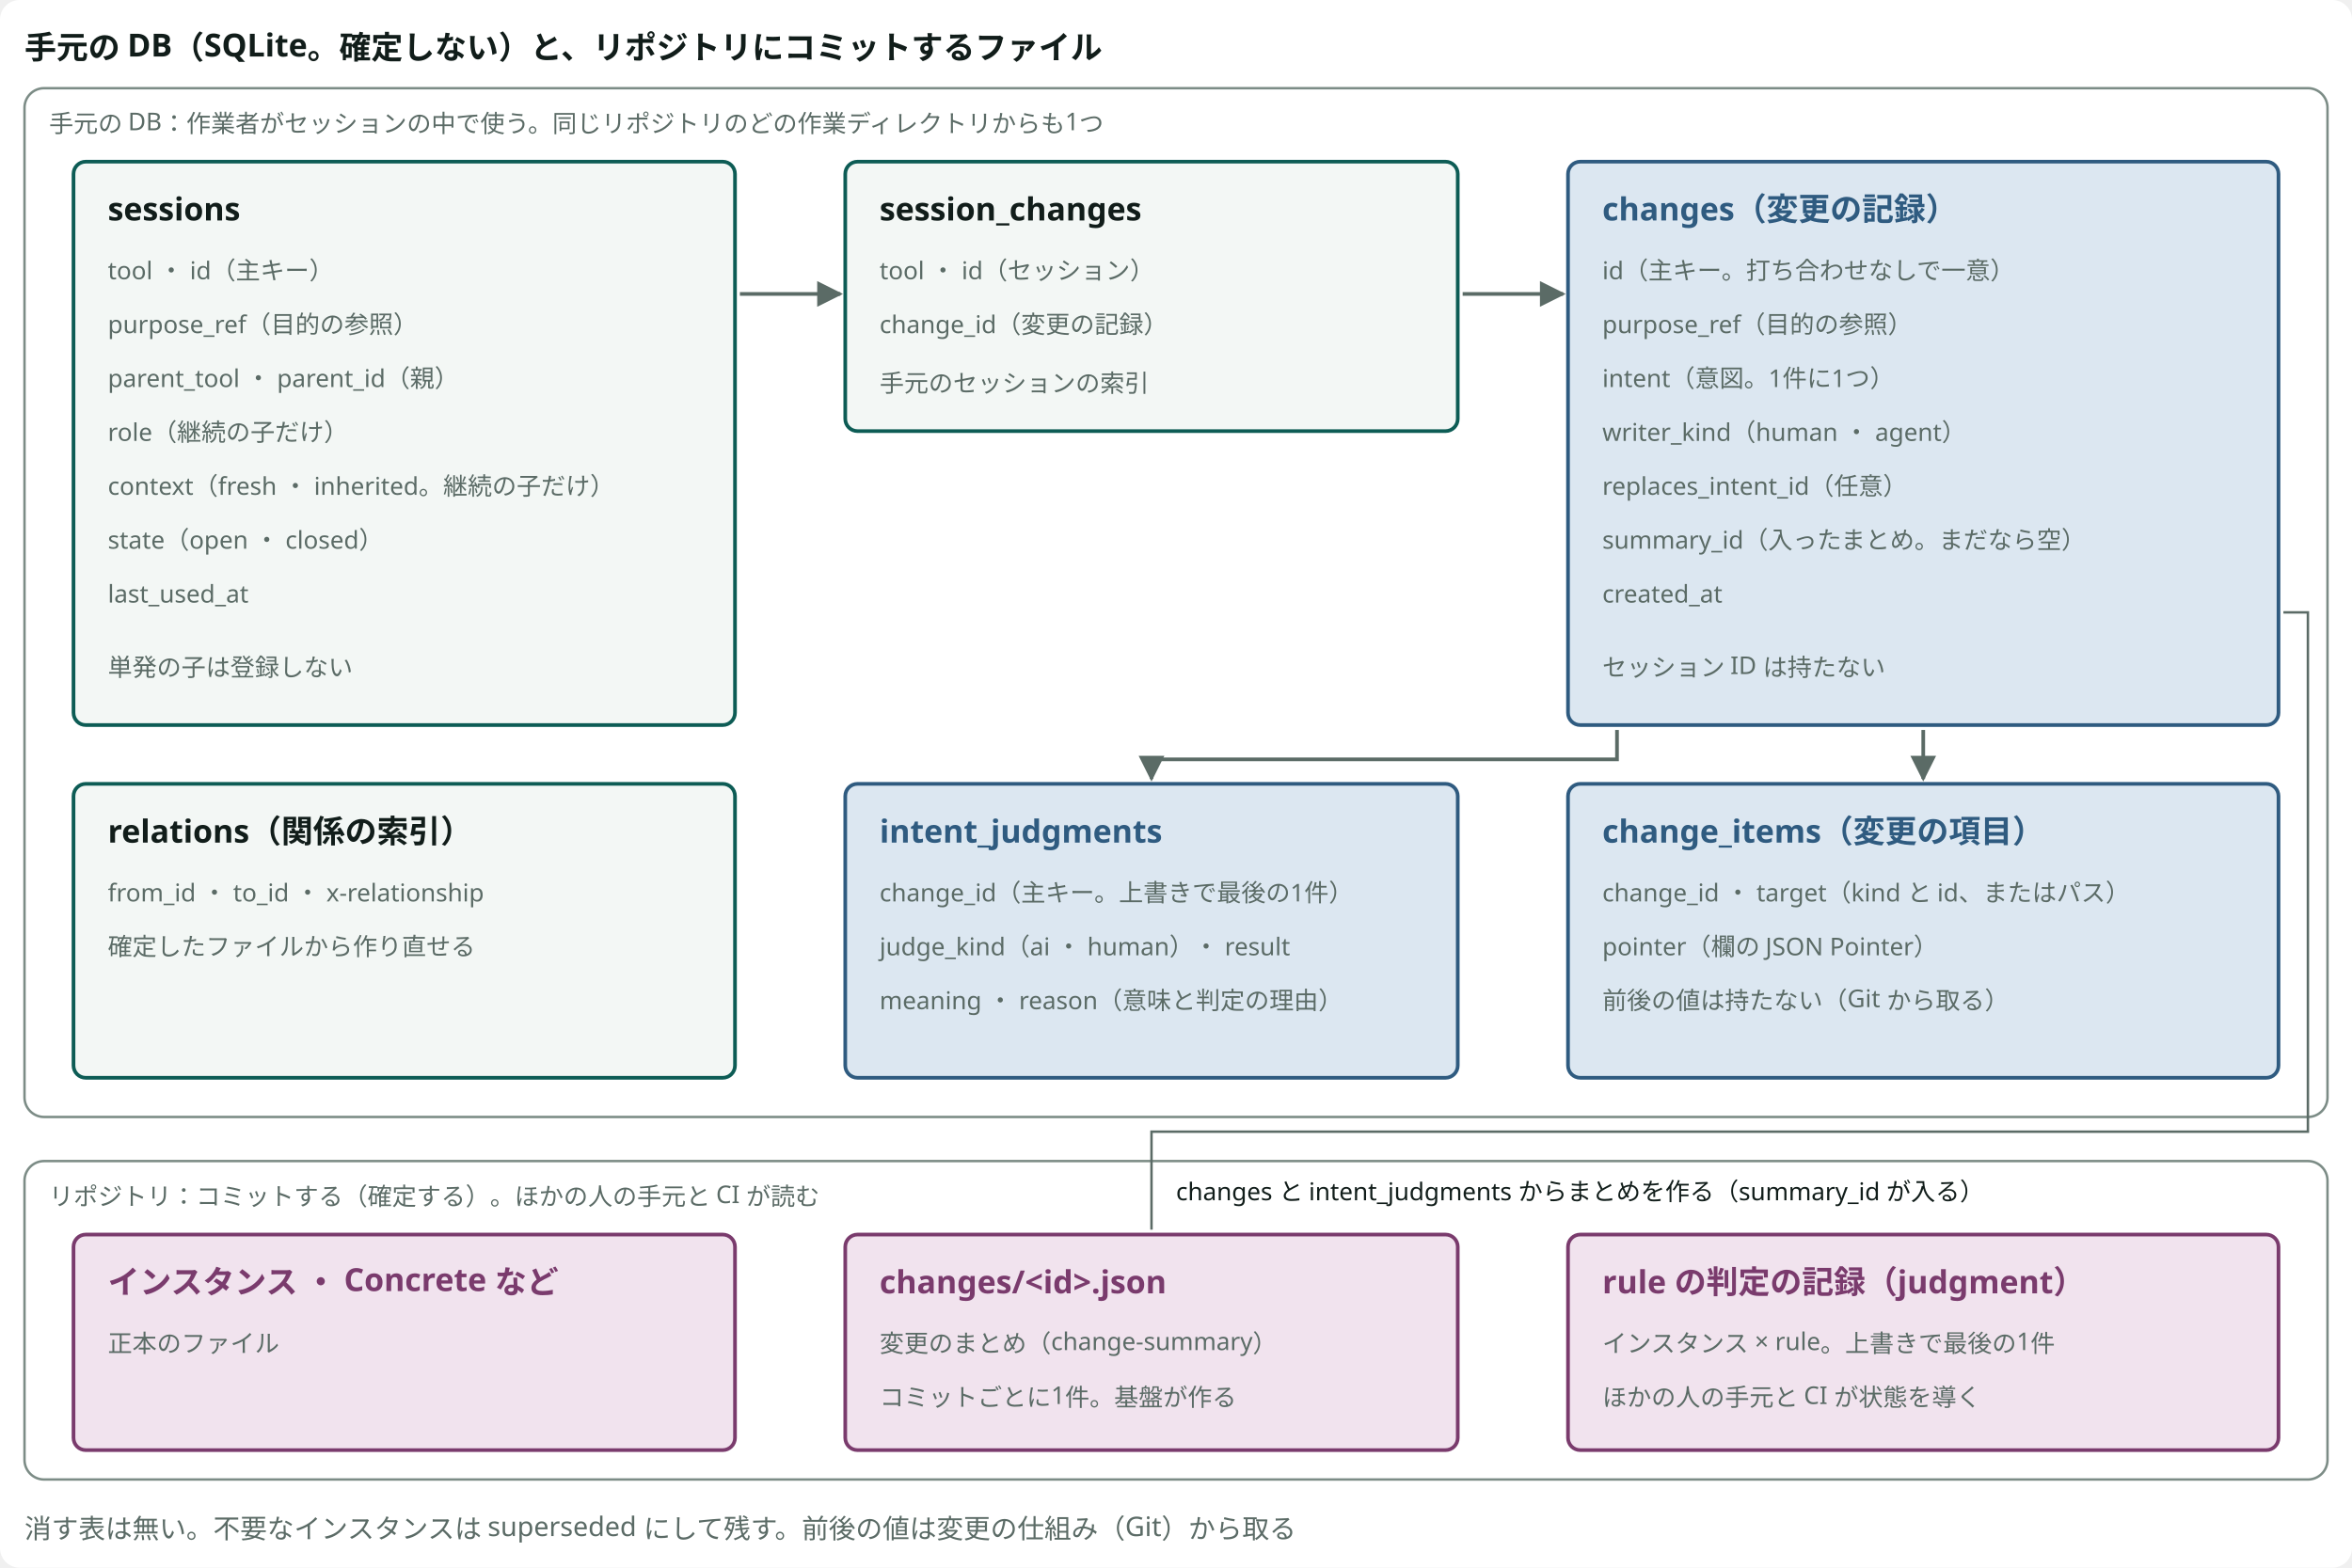
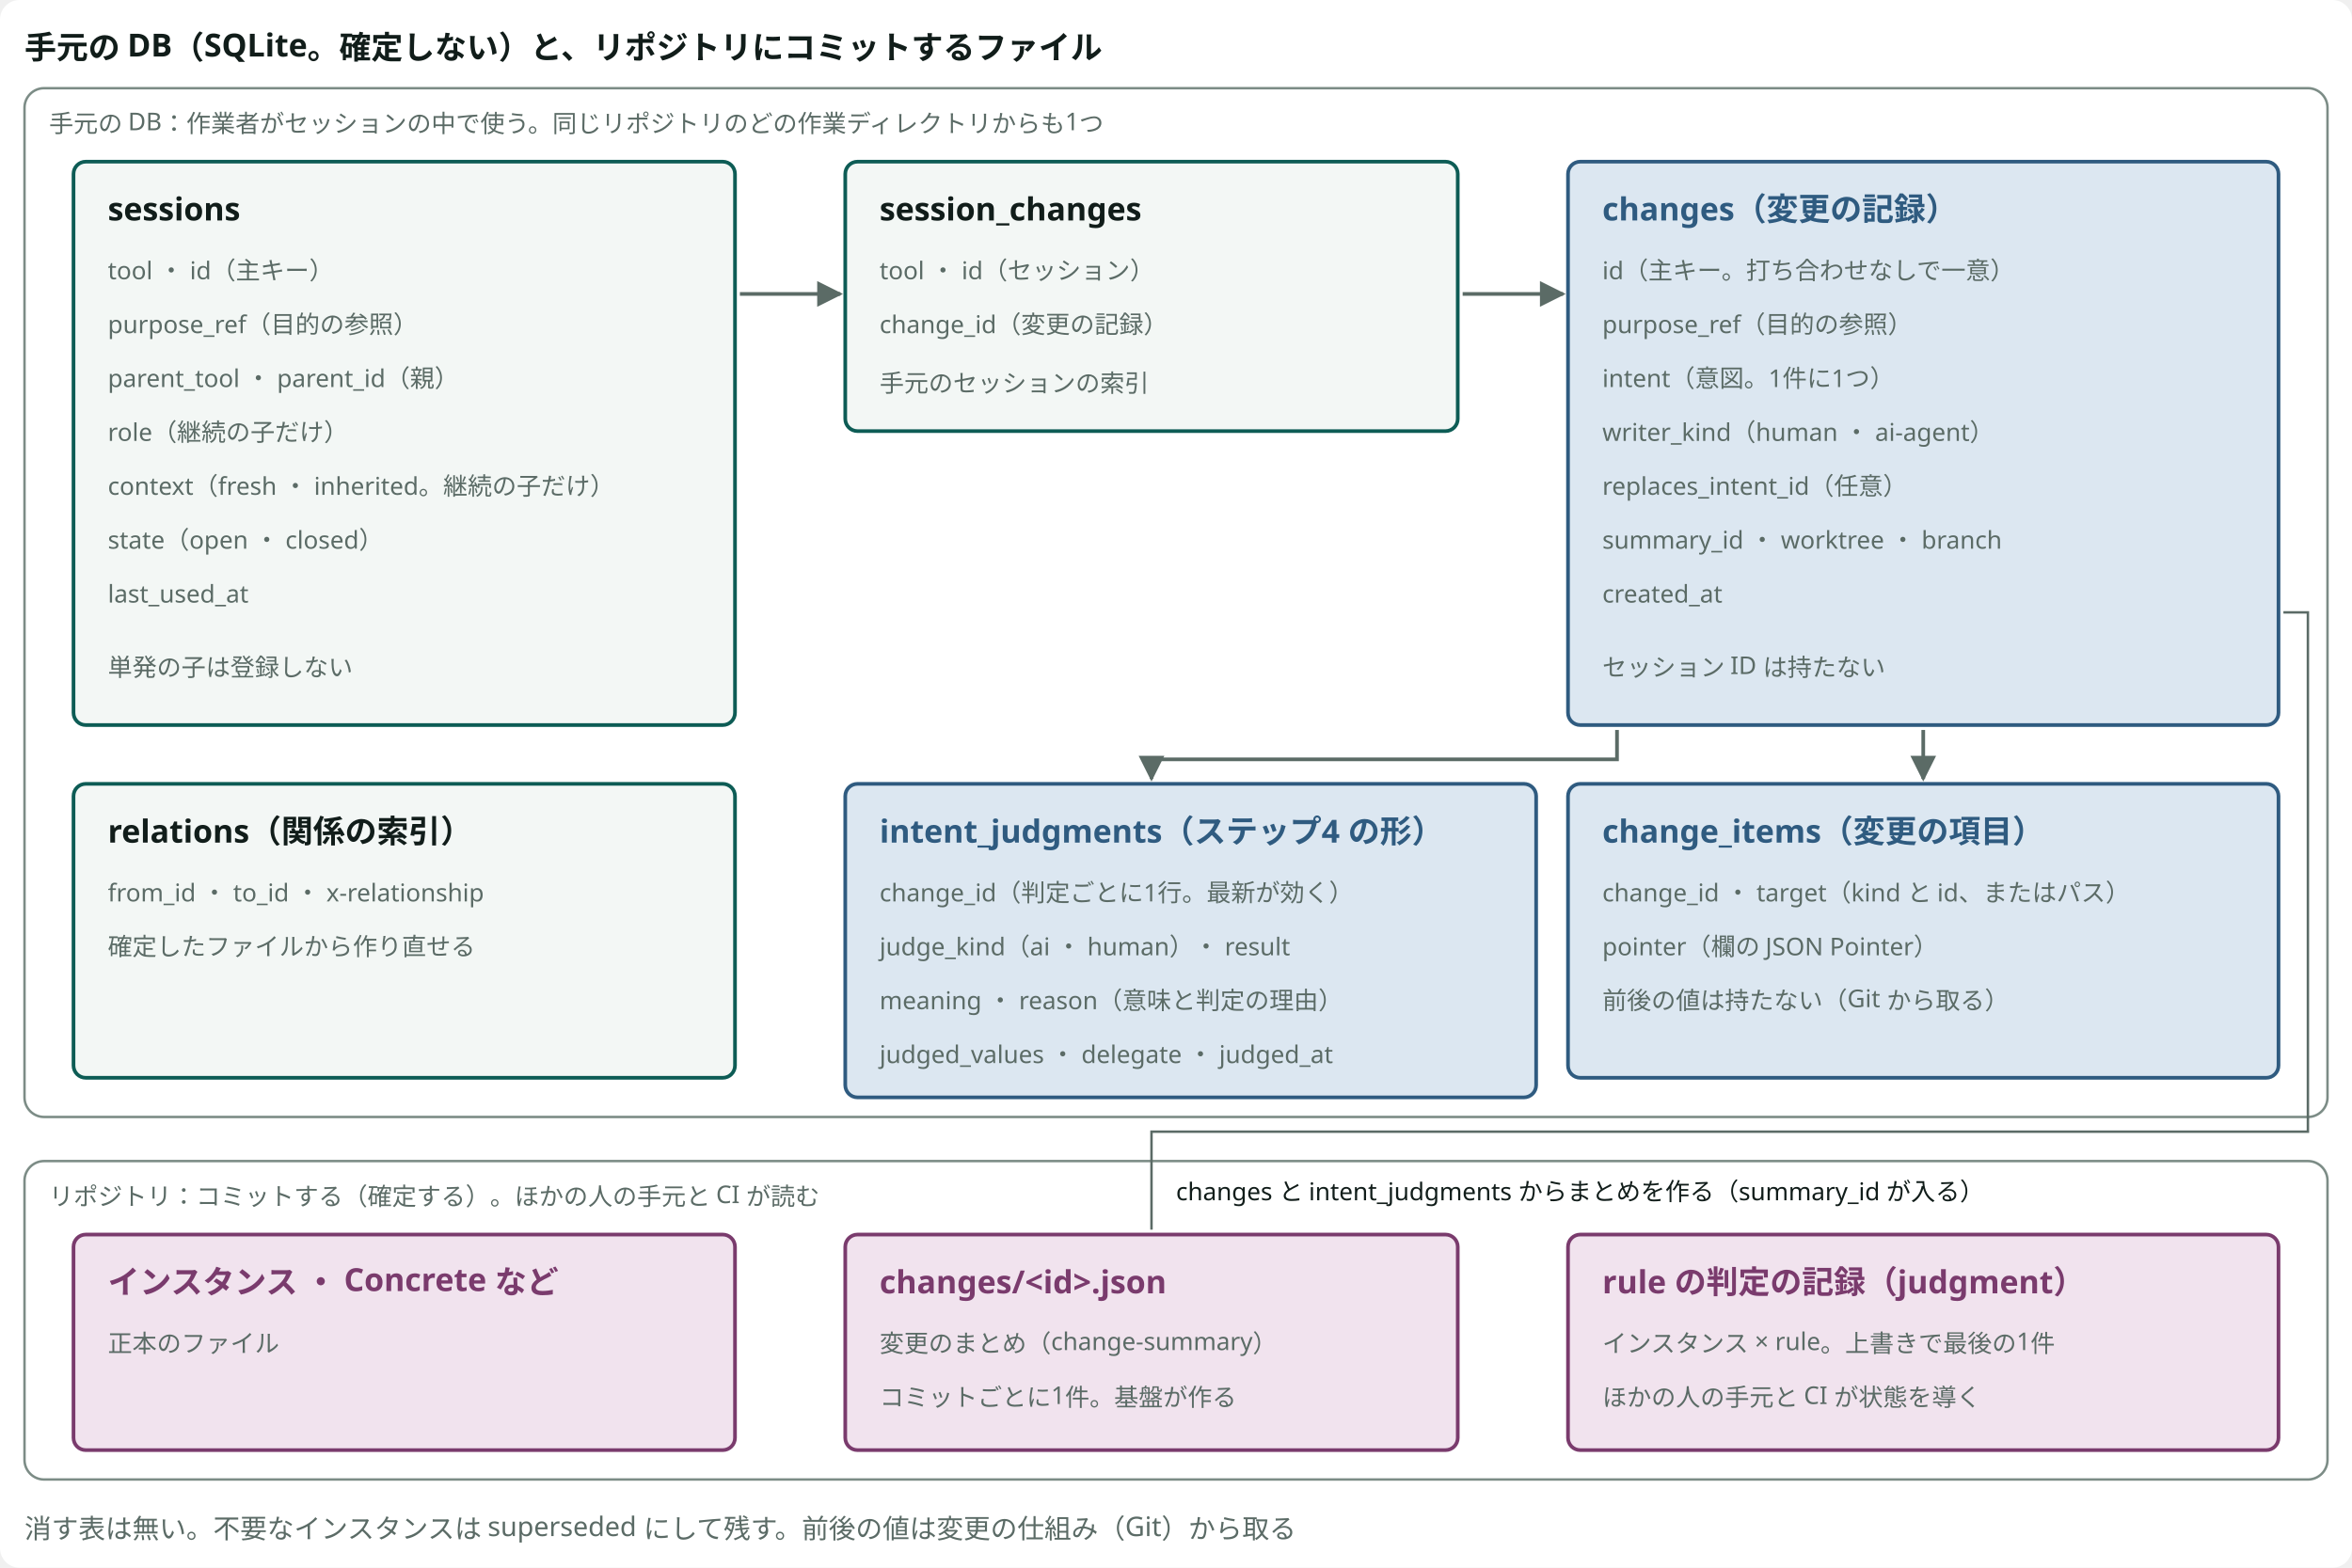
<svg viewBox="0 0 960 640" style="min-width:860px" role="img" aria-label="手元の DB の表と、コミットするファイル" class="dsvg">
-   <style data-dsvg="dark">.dsvg .canvas{fill:var(--dsvg-area-fill,#FFFFFF)}.dsvg .title{fill:var(--dsvg-ink,#111D1A);font-size:13px;font-weight:700}.dsvg .area{fill:var(--dsvg-area-fill,#FFFFFF);stroke:var(--dsvg-line,#7C8C86)}.dsvg .note.small{fill:var(--dsvg-ink-soft,#5B6B66);font-size:10px}.dsvg .box{fill:var(--dsvg-box-fill,#F3F7F5);stroke:var(--dsvg-accent,#0D5C55)}.dsvg .box.kind-2{fill:var(--dsvg-kind-2-bg,#DCE7F1);stroke:var(--dsvg-kind-2,#2F5B80)}.dsvg .title.kind-2{fill:var(--dsvg-kind-2,#2F5B80);font-size:13px;font-weight:700}.dsvg .flow{stroke:var(--dsvg-ink-soft,#5B6B66)}.dsvg .box.kind-1{fill:var(--dsvg-kind-1-bg,#F1E3EE);stroke:var(--dsvg-kind-1,#7A3B6D)}.dsvg .title.kind-1{fill:var(--dsvg-kind-1,#7A3B6D);font-size:13px;font-weight:700}.dsvg .link{stroke:var(--dsvg-ink-soft,#5B6B66)}.dsvg .label.small{fill:var(--dsvg-ink,#111D1A);font-size:10px}.dsvg .note{fill:var(--dsvg-ink-soft,#5B6B66);font-size:11px}.dsvg #dsvg-73211f8f-arrow-5B6B66 path{fill:var(--dsvg-ink-soft,#5B6B66)}@media (prefers-color-scheme:dark){:root:not([data-theme="light"]) .dsvg,.dsvg:root:not([data-theme="light"]){--dsvg-area-fill:#22302D;--dsvg-ink:#E6EEEB;--dsvg-line:#62756F;--dsvg-ink-soft:#9DADA8;--dsvg-box-fill:#16211E;--dsvg-accent:#6CC9B8;--dsvg-kind-2-bg:#182A3A;--dsvg-kind-2:#8FB8DE;--dsvg-kind-1-bg:#2E1F2B;--dsvg-kind-1:#D094C2}}:root[data-theme="dark"] .dsvg{--dsvg-area-fill:#22302D;--dsvg-ink:#E6EEEB;--dsvg-line:#62756F;--dsvg-ink-soft:#9DADA8;--dsvg-box-fill:#16211E;--dsvg-accent:#6CC9B8;--dsvg-kind-2-bg:#182A3A;--dsvg-kind-2:#8FB8DE;--dsvg-kind-1-bg:#2E1F2B;--dsvg-kind-1:#D094C2}</style>
+   <style data-dsvg="dark">.dsvg .canvas{fill:var(--dsvg-area-fill,#FFFFFF)}.dsvg .title{fill:var(--dsvg-ink,#111D1A);font-size:13px;font-weight:700}.dsvg .area{fill:var(--dsvg-area-fill,#FFFFFF);stroke:var(--dsvg-line,#7C8C86)}.dsvg .note.small{fill:var(--dsvg-ink-soft,#5B6B66);font-size:10px}.dsvg .box{fill:var(--dsvg-box-fill,#F3F7F5);stroke:var(--dsvg-accent,#0D5C55)}.dsvg .box.kind-2{fill:var(--dsvg-kind-2-bg,#DCE7F1);stroke:var(--dsvg-kind-2,#2F5B80)}.dsvg .title.kind-2{fill:var(--dsvg-kind-2,#2F5B80);font-size:13px;font-weight:700}.dsvg .flow{stroke:var(--dsvg-ink-soft,#5B6B66)}.dsvg .box.kind-1{fill:var(--dsvg-kind-1-bg,#F1E3EE);stroke:var(--dsvg-kind-1,#7A3B6D)}.dsvg .title.kind-1{fill:var(--dsvg-kind-1,#7A3B6D);font-size:13px;font-weight:700}.dsvg .link{stroke:var(--dsvg-ink-soft,#5B6B66)}.dsvg .label.small{fill:var(--dsvg-ink,#111D1A);font-size:10px}.dsvg .note{fill:var(--dsvg-ink-soft,#5B6B66);font-size:11px}.dsvg #dsvg-444afdfc-arrow-5B6B66 path{fill:var(--dsvg-ink-soft,#5B6B66)}@media (prefers-color-scheme:dark){:root:not([data-theme="light"]) .dsvg,.dsvg:root:not([data-theme="light"]){--dsvg-area-fill:#22302D;--dsvg-ink:#E6EEEB;--dsvg-line:#62756F;--dsvg-ink-soft:#9DADA8;--dsvg-box-fill:#16211E;--dsvg-accent:#6CC9B8;--dsvg-kind-2-bg:#182A3A;--dsvg-kind-2:#8FB8DE;--dsvg-kind-1-bg:#2E1F2B;--dsvg-kind-1:#D094C2}}:root[data-theme="dark"] .dsvg{--dsvg-area-fill:#22302D;--dsvg-ink:#E6EEEB;--dsvg-line:#62756F;--dsvg-ink-soft:#9DADA8;--dsvg-box-fill:#16211E;--dsvg-accent:#6CC9B8;--dsvg-kind-2-bg:#182A3A;--dsvg-kind-2:#8FB8DE;--dsvg-kind-1-bg:#2E1F2B;--dsvg-kind-1:#D094C2}</style>
  <defs data-dsvg="marker">
-     <marker id="dsvg-73211f8f-arrow-5B6B66" viewBox="0 0 10 10" refX="9" refY="5" markerWidth="7" markerHeight="7" orient="auto-start-reverse">
+     <marker id="dsvg-444afdfc-arrow-5B6B66" viewBox="0 0 10 10" refX="9" refY="5" markerWidth="7" markerHeight="7" orient="auto-start-reverse">
      <path d="M0,0 L10,5 L0,10 z" fill="#5B6B66" />
    </marker>
  </defs>
  <rect data-dsvg="canvas" class="canvas" x="0.0" y="0.0" width="960.0" height="640.0" fill="#FFFFFF" rx="8" />
  <text class="title" x="10" y="24" font-family="Noto Sans JP, Hiragino Kaku Gothic ProN, sans-serif" font-size="13" font-weight="700" fill="#111D1A">手元の DB（SQLite。確定しない）と、リポジトリにコミットするファイル</text>
  <rect class="area" x="10" y="36" width="940" height="420" fill="#FFFFFF" stroke="#7C8C86" stroke-width="1" rx="8" />
  <text class="note small" x="20" y="54" font-family="Noto Sans JP, Hiragino Kaku Gothic ProN, sans-serif" font-size="10" fill="#5B6B66">手元の DB：作業者がセッションの中で使う。同じリポジトリのどの作業ディレクトリからも1つ</text>
  <rect class="box" x="30" y="66" width="270" height="230" fill="#F3F7F5" stroke="#0D5C55" stroke-width="1.5" rx="5" />
  <text class="title" x="44" y="90" font-family="Noto Sans JP, Hiragino Kaku Gothic ProN, sans-serif" font-size="13" font-weight="700" fill="#111D1A">sessions</text>
  <text class="note small" x="44" y="114" font-family="Noto Sans JP, Hiragino Kaku Gothic ProN, sans-serif" font-size="10" fill="#5B6B66">tool ・ id（主キー）</text>
  <text class="note small" x="44" y="136" font-family="Noto Sans JP, Hiragino Kaku Gothic ProN, sans-serif" font-size="10" fill="#5B6B66">purpose_ref（目的の参照）</text>
  <text class="note small" x="44" y="158" font-family="Noto Sans JP, Hiragino Kaku Gothic ProN, sans-serif" font-size="10" fill="#5B6B66">parent_tool ・ parent_id（親）</text>
  <text class="note small" x="44" y="180" font-family="Noto Sans JP, Hiragino Kaku Gothic ProN, sans-serif" font-size="10" fill="#5B6B66">role（継続の子だけ）</text>
  <text class="note small" x="44" y="202" font-family="Noto Sans JP, Hiragino Kaku Gothic ProN, sans-serif" font-size="10" fill="#5B6B66">context（fresh ・ inherited。継続の子だけ）</text>
  <text class="note small" x="44" y="224" font-family="Noto Sans JP, Hiragino Kaku Gothic ProN, sans-serif" font-size="10" fill="#5B6B66">state（open ・ closed）</text>
  <text class="note small" x="44" y="246" font-family="Noto Sans JP, Hiragino Kaku Gothic ProN, sans-serif" font-size="10" fill="#5B6B66">last_used_at</text>
  <text class="note small" x="44" y="276" font-family="Noto Sans JP, Hiragino Kaku Gothic ProN, sans-serif" font-size="10" fill="#5B6B66">単発の子は登録しない</text>
  <rect class="box" x="345" y="66" width="250" height="110" fill="#F3F7F5" stroke="#0D5C55" stroke-width="1.5" rx="5" />
  <text class="title" x="359" y="90" font-family="Noto Sans JP, Hiragino Kaku Gothic ProN, sans-serif" font-size="13" font-weight="700" fill="#111D1A">session_changes</text>
  <text class="note small" x="359" y="114" font-family="Noto Sans JP, Hiragino Kaku Gothic ProN, sans-serif" font-size="10" fill="#5B6B66">tool ・ id（セッション）</text>
  <text class="note small" x="359" y="136" font-family="Noto Sans JP, Hiragino Kaku Gothic ProN, sans-serif" font-size="10" fill="#5B6B66">change_id（変更の記録）</text>
  <text class="note small" x="359" y="160" font-family="Noto Sans JP, Hiragino Kaku Gothic ProN, sans-serif" font-size="10" fill="#5B6B66">手元のセッションの索引</text>
  <rect class="box kind-2" x="640" y="66" width="290" height="230" fill="#DCE7F1" stroke="#2F5B80" stroke-width="1.5" rx="5" />
  <text class="title kind-2" x="654" y="90" font-family="Noto Sans JP, Hiragino Kaku Gothic ProN, sans-serif" font-size="13" font-weight="700" fill="#2F5B80">changes（変更の記録）</text>
  <text class="note small" x="654" y="114" font-family="Noto Sans JP, Hiragino Kaku Gothic ProN, sans-serif" font-size="10" fill="#5B6B66">id（主キー。打ち合わせなしで一意）</text>
  <text class="note small" x="654" y="136" font-family="Noto Sans JP, Hiragino Kaku Gothic ProN, sans-serif" font-size="10" fill="#5B6B66">purpose_ref（目的の参照）</text>
  <text class="note small" x="654" y="158" font-family="Noto Sans JP, Hiragino Kaku Gothic ProN, sans-serif" font-size="10" fill="#5B6B66">intent（意図。1件に1つ）</text>
-   <text class="note small" x="654" y="180" font-family="Noto Sans JP, Hiragino Kaku Gothic ProN, sans-serif" font-size="10" fill="#5B6B66">writer_kind（human ・ agent）</text>
+   <text class="note small" x="654" y="180" font-family="Noto Sans JP, Hiragino Kaku Gothic ProN, sans-serif" font-size="10" fill="#5B6B66">writer_kind（human ・ ai-agent）</text>
  <text class="note small" x="654" y="202" font-family="Noto Sans JP, Hiragino Kaku Gothic ProN, sans-serif" font-size="10" fill="#5B6B66">replaces_intent_id（任意）</text>
-   <text class="note small" x="654" y="224" font-family="Noto Sans JP, Hiragino Kaku Gothic ProN, sans-serif" font-size="10" fill="#5B6B66">summary_id（入ったまとめ。まだなら空）</text>
+   <text class="note small" x="654" y="224" font-family="Noto Sans JP, Hiragino Kaku Gothic ProN, sans-serif" font-size="10" fill="#5B6B66">summary_id ・ worktree ・ branch</text>
  <text class="note small" x="654" y="246" font-family="Noto Sans JP, Hiragino Kaku Gothic ProN, sans-serif" font-size="10" fill="#5B6B66">created_at</text>
  <text class="note small" x="654" y="276" font-family="Noto Sans JP, Hiragino Kaku Gothic ProN, sans-serif" font-size="10" fill="#5B6B66">セッション ID は持たない</text>
-   <rect class="box kind-2" x="345" y="320" width="250" height="120" fill="#DCE7F1" stroke="#2F5B80" stroke-width="1.5" rx="5" />
-   <text class="title kind-2" x="359" y="344" font-family="Noto Sans JP, Hiragino Kaku Gothic ProN, sans-serif" font-size="13" font-weight="700" fill="#2F5B80">intent_judgments</text>
-   <text class="note small" x="359" y="368" font-family="Noto Sans JP, Hiragino Kaku Gothic ProN, sans-serif" font-size="10" fill="#5B6B66">change_id（主キー。上書きで最後の1件）</text>
+   <rect class="box kind-2" x="345" y="320" width="282" height="128" fill="#DCE7F1" stroke="#2F5B80" stroke-width="1.5" rx="5" />
+   <text class="title kind-2" x="359" y="344" font-family="Noto Sans JP, Hiragino Kaku Gothic ProN, sans-serif" font-size="13" font-weight="700" fill="#2F5B80">intent_judgments（ステップ4 の形）</text>
+   <text class="note small" x="359" y="368" font-family="Noto Sans JP, Hiragino Kaku Gothic ProN, sans-serif" font-size="10" fill="#5B6B66">change_id（判定ごとに1行。最新が効く）</text>
  <text class="note small" x="359" y="390" font-family="Noto Sans JP, Hiragino Kaku Gothic ProN, sans-serif" font-size="10" fill="#5B6B66">judge_kind（ai ・ human）・ result</text>
  <text class="note small" x="359" y="412" font-family="Noto Sans JP, Hiragino Kaku Gothic ProN, sans-serif" font-size="10" fill="#5B6B66">meaning ・ reason（意味と判定の理由）</text>
+   <text class="note small" x="359" y="434" font-family="Noto Sans JP, Hiragino Kaku Gothic ProN, sans-serif" font-size="10" fill="#5B6B66">judged_values ・ delegate ・ judged_at</text>
  <rect class="box kind-2" x="640" y="320" width="290" height="120" fill="#DCE7F1" stroke="#2F5B80" stroke-width="1.5" rx="5" />
  <text class="title kind-2" x="654" y="344" font-family="Noto Sans JP, Hiragino Kaku Gothic ProN, sans-serif" font-size="13" font-weight="700" fill="#2F5B80">change_items（変更の項目）</text>
  <text class="note small" x="654" y="368" font-family="Noto Sans JP, Hiragino Kaku Gothic ProN, sans-serif" font-size="10" fill="#5B6B66">change_id ・ target（kind と id、またはパス）</text>
  <text class="note small" x="654" y="390" font-family="Noto Sans JP, Hiragino Kaku Gothic ProN, sans-serif" font-size="10" fill="#5B6B66">pointer（欄の JSON Pointer）</text>
  <text class="note small" x="654" y="412" font-family="Noto Sans JP, Hiragino Kaku Gothic ProN, sans-serif" font-size="10" fill="#5B6B66">前後の値は持たない（Git から取る）</text>
  <rect class="box" x="30" y="320" width="270" height="120" fill="#F3F7F5" stroke="#0D5C55" stroke-width="1.5" rx="5" />
  <text class="title" x="44" y="344" font-family="Noto Sans JP, Hiragino Kaku Gothic ProN, sans-serif" font-size="13" font-weight="700" fill="#111D1A">relations（関係の索引）</text>
  <text class="note small" x="44" y="368" font-family="Noto Sans JP, Hiragino Kaku Gothic ProN, sans-serif" font-size="10" fill="#5B6B66">from_id ・ to_id ・ x-relationship</text>
  <text class="note small" x="44" y="390" font-family="Noto Sans JP, Hiragino Kaku Gothic ProN, sans-serif" font-size="10" fill="#5B6B66">確定したファイルから作り直せる</text>
-   <path class="flow" d="M302,120 H343" fill="none" stroke="#5B6B66" stroke-width="1.5" marker-end="url(#dsvg-73211f8f-arrow-5B6B66)" />
-   <path class="flow" d="M597,120 H638" fill="none" stroke="#5B6B66" stroke-width="1.5" marker-end="url(#dsvg-73211f8f-arrow-5B6B66)" />
-   <path class="flow" d="M785,298 V318" fill="none" stroke="#5B6B66" stroke-width="1.5" marker-end="url(#dsvg-73211f8f-arrow-5B6B66)" />
-   <path class="flow" d="M660,298 V310 H470 V318" fill="none" stroke="#5B6B66" stroke-width="1.5" marker-end="url(#dsvg-73211f8f-arrow-5B6B66)" />
+   <path class="flow" d="M302,120 H343" fill="none" stroke="#5B6B66" stroke-width="1.5" marker-end="url(#dsvg-444afdfc-arrow-5B6B66)" />
+   <path class="flow" d="M597,120 H638" fill="none" stroke="#5B6B66" stroke-width="1.5" marker-end="url(#dsvg-444afdfc-arrow-5B6B66)" />
+   <path class="flow" d="M785,298 V318" fill="none" stroke="#5B6B66" stroke-width="1.5" marker-end="url(#dsvg-444afdfc-arrow-5B6B66)" />
+   <path class="flow" d="M660,298 V310 H470 V318" fill="none" stroke="#5B6B66" stroke-width="1.5" marker-end="url(#dsvg-444afdfc-arrow-5B6B66)" />
  <rect class="area" x="10" y="474" width="940" height="130" fill="#FFFFFF" stroke="#7C8C86" stroke-width="1" rx="8" />
  <text class="note small" x="20" y="492" font-family="Noto Sans JP, Hiragino Kaku Gothic ProN, sans-serif" font-size="10" fill="#5B6B66">リポジトリ：コミットする（確定する）。ほかの人の手元と CI が読む</text>
  <rect class="box kind-1" x="345" y="504" width="250" height="88" fill="#F1E3EE" stroke="#7A3B6D" stroke-width="1.5" rx="5" />
  <text class="title kind-1" x="359" y="528" font-family="Noto Sans JP, Hiragino Kaku Gothic ProN, sans-serif" font-size="13" font-weight="700" fill="#7A3B6D">changes/&lt;id&gt;.json</text>
  <text class="note small" x="359" y="552" font-family="Noto Sans JP, Hiragino Kaku Gothic ProN, sans-serif" font-size="10" fill="#5B6B66">変更のまとめ（change-summary）</text>
  <text class="note small" x="359" y="574" font-family="Noto Sans JP, Hiragino Kaku Gothic ProN, sans-serif" font-size="10" fill="#5B6B66">コミットごとに1件。基盤が作る</text>
  <rect class="box kind-1" x="640" y="504" width="290" height="88" fill="#F1E3EE" stroke="#7A3B6D" stroke-width="1.5" rx="5" />
  <text class="title kind-1" x="654" y="528" font-family="Noto Sans JP, Hiragino Kaku Gothic ProN, sans-serif" font-size="13" font-weight="700" fill="#7A3B6D">rule の判定の記録（judgment）</text>
  <text class="note small" x="654" y="552" font-family="Noto Sans JP, Hiragino Kaku Gothic ProN, sans-serif" font-size="10" fill="#5B6B66">インスタンス × rule。上書きで最後の1件</text>
  <text class="note small" x="654" y="574" font-family="Noto Sans JP, Hiragino Kaku Gothic ProN, sans-serif" font-size="10" fill="#5B6B66">ほかの人の手元と CI が状態を導く</text>
  <rect class="box kind-1" x="30" y="504" width="270" height="88" fill="#F1E3EE" stroke="#7A3B6D" stroke-width="1.5" rx="5" />
  <text class="title kind-1" x="44" y="528" font-family="Noto Sans JP, Hiragino Kaku Gothic ProN, sans-serif" font-size="13" font-weight="700" fill="#7A3B6D">インスタンス ・ Concrete など</text>
  <text class="note small" x="44" y="552" font-family="Noto Sans JP, Hiragino Kaku Gothic ProN, sans-serif" font-size="10" fill="#5B6B66">正本のファイル</text>
  <path class="link" d="M932,250 H942 V462 H470 V502" fill="none" stroke="#5B6B66" stroke-width="1" />
  <text class="label small" x="480" y="490" font-family="Noto Sans JP, Hiragino Kaku Gothic ProN, sans-serif" font-size="10" fill="#111D1A">changes と intent_judgments からまとめを作る（summary_id が入る）</text>
  <text class="note" x="10" y="628" font-family="Noto Sans JP, Hiragino Kaku Gothic ProN, sans-serif" font-size="11" fill="#5B6B66">消す表は無い。不要なインスタンスは superseded にして残す。前後の値は変更の仕組み（Git）から取る</text>
</svg>
